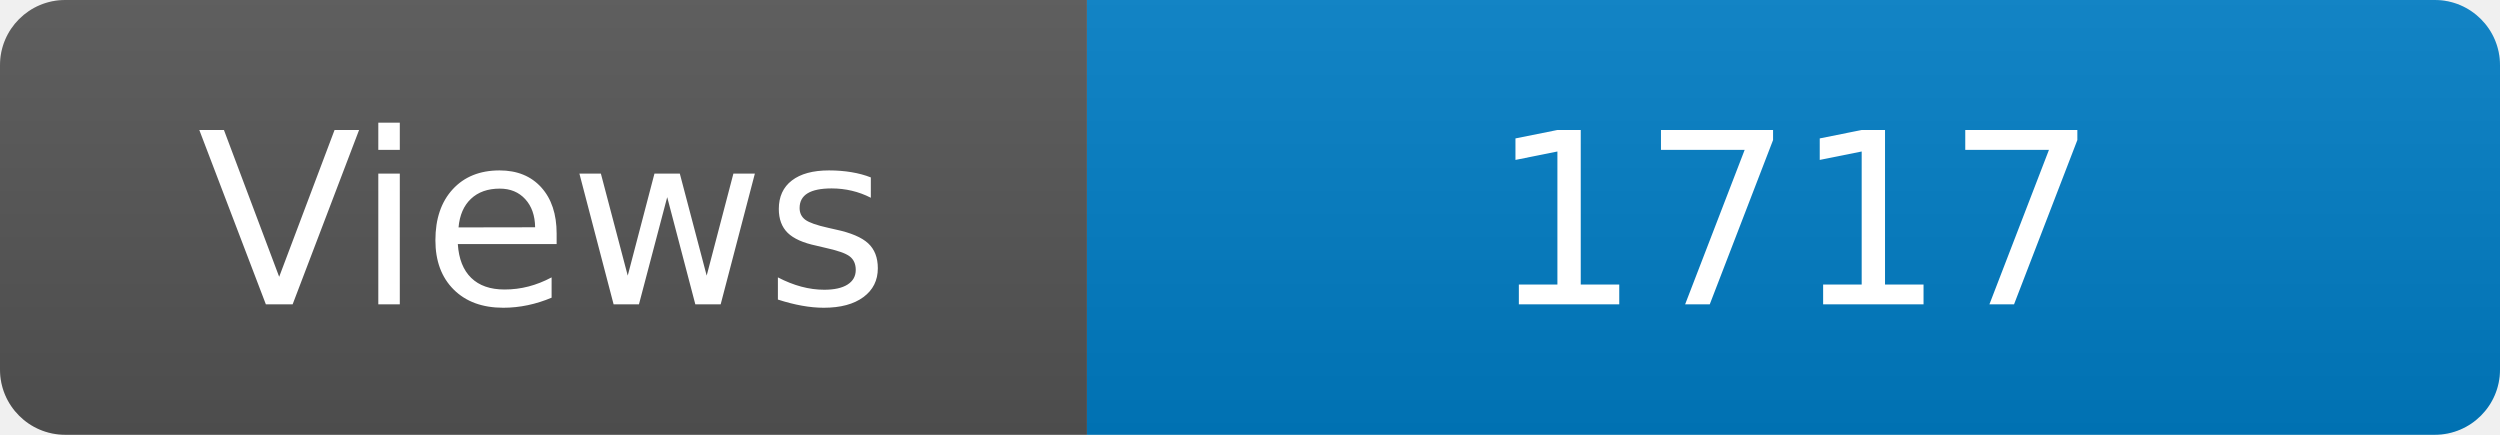
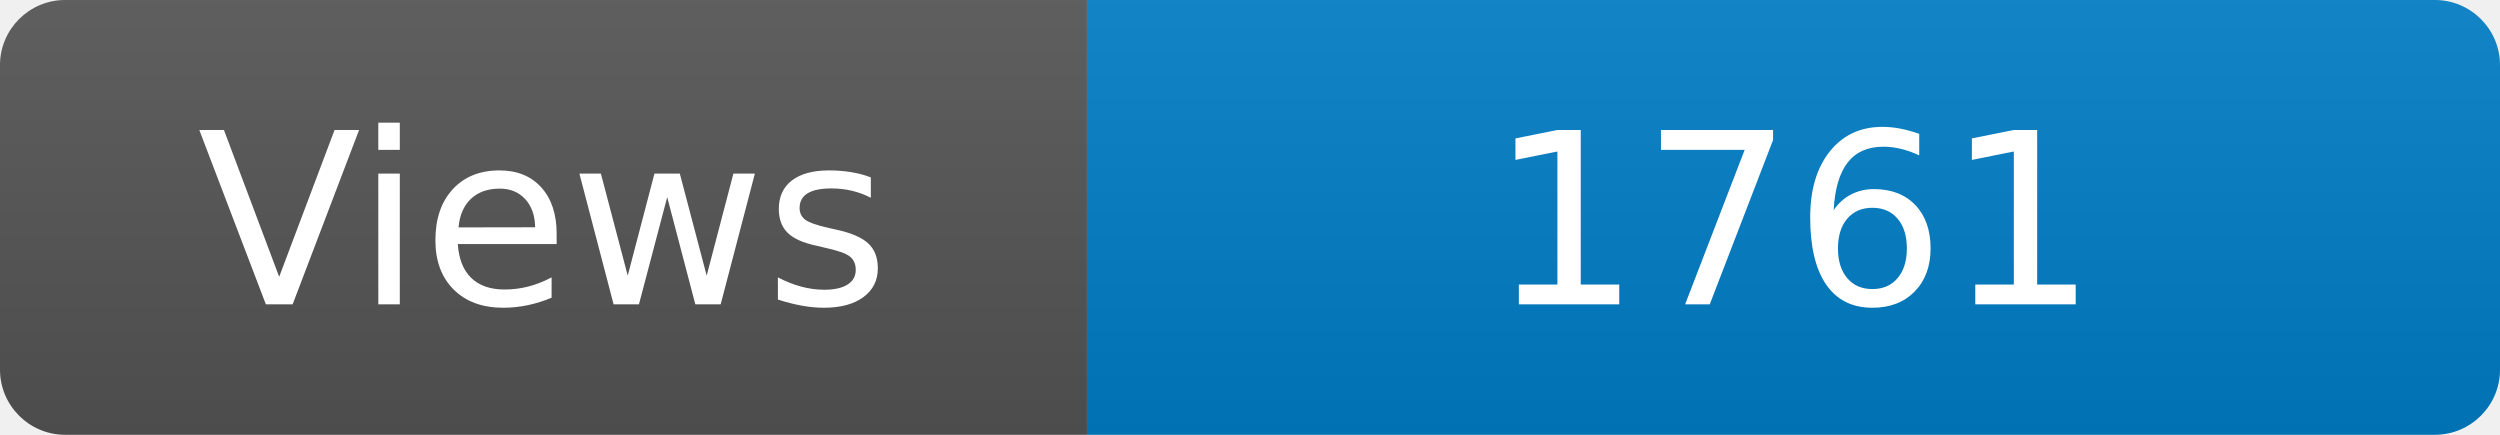
<svg xmlns="http://www.w3.org/2000/svg" width="115" height="20" role="img" aria-label="Maintained?: yes">
  <linearGradient id="s" x2="0" y2="100%">
    <stop offset="0" stop-color="#bbb" stop-opacity=".1" />
    <stop offset="1" stop-opacity=".1" />
  </linearGradient>
  <clipPath id="r">
    <rect width="115" height="20" rx="3" fill="#fff" />
  </clipPath>
  <g clip-path="url(#r)">
    <rect width="50" height="20" fill="#555" />
    <rect x="50" width="160" height="20" fill="#007ec6" />
    <rect width="115" height="20" fill="url(#s)" />
  </g>
  <g fill="#fff" text-anchor="middle" font-family="Verdana,Geneva,DejaVu Sans,sans-serif" font-size="110">
    <text x="250" y="140" transform="scale(.1)" fill="#fff">Views</text>
-     <text x="825" y="140" transform="scale(.1)" fill="#fff">1717</text>
+     <text x="825" y="140" transform="scale(.1)" fill="#fff">1761</text>
  </g>
</svg>
